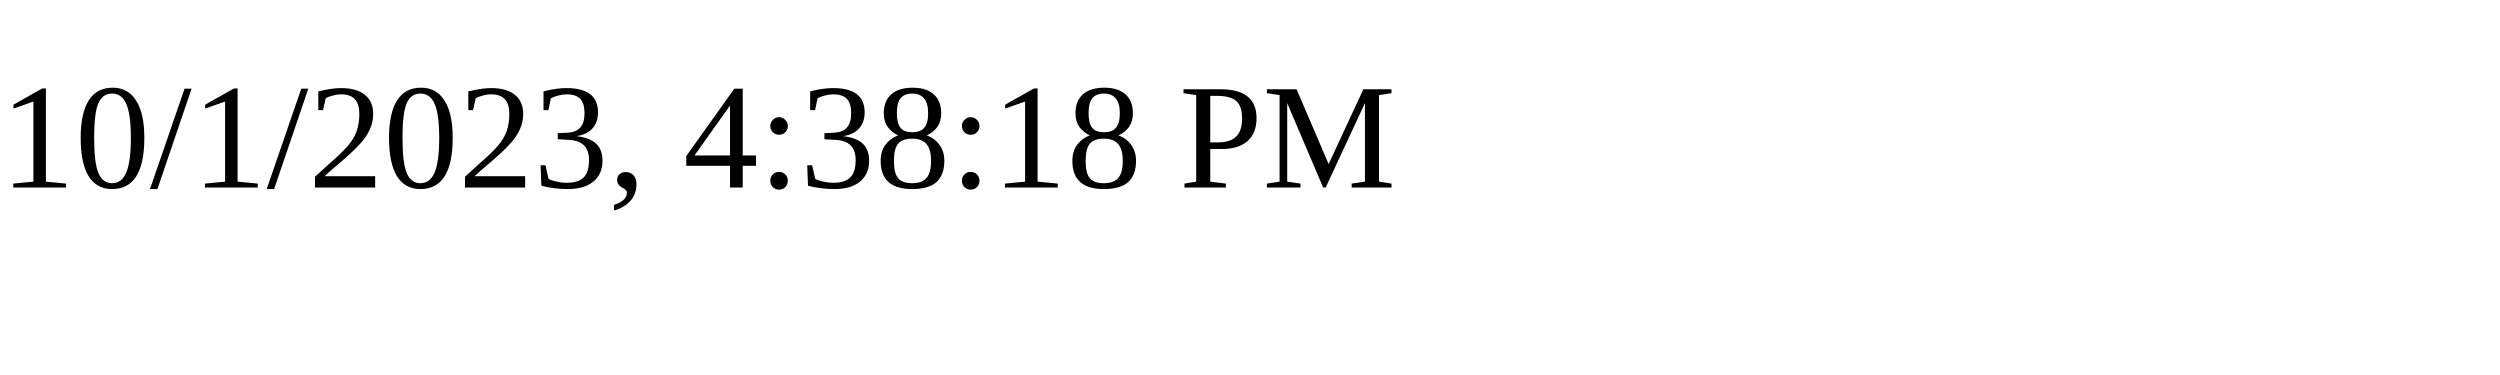
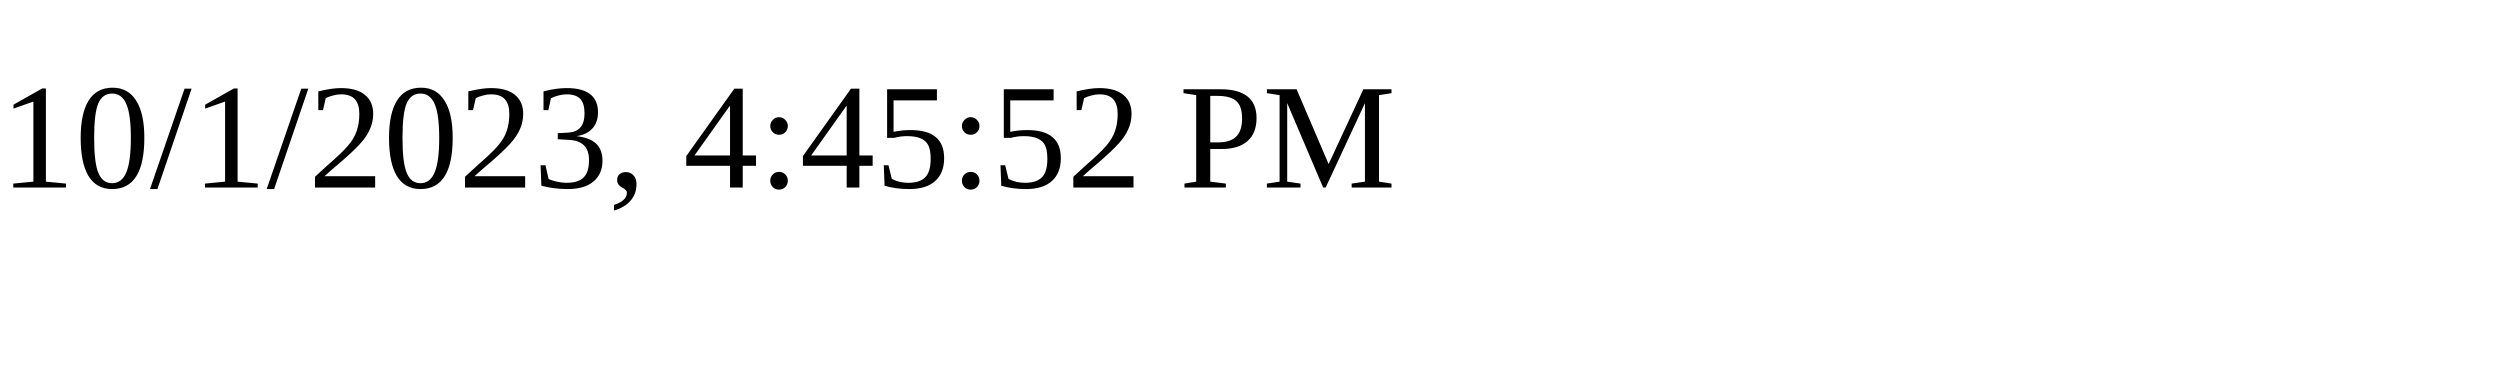
<svg xmlns="http://www.w3.org/2000/svg" height="30" width="200">
-   <text x="0" y="15">10/1/2023, 4:38:18 PM</text>
+   <text x="0" y="15">10/1/2023, 4:45:52 PM</text>
</svg>
